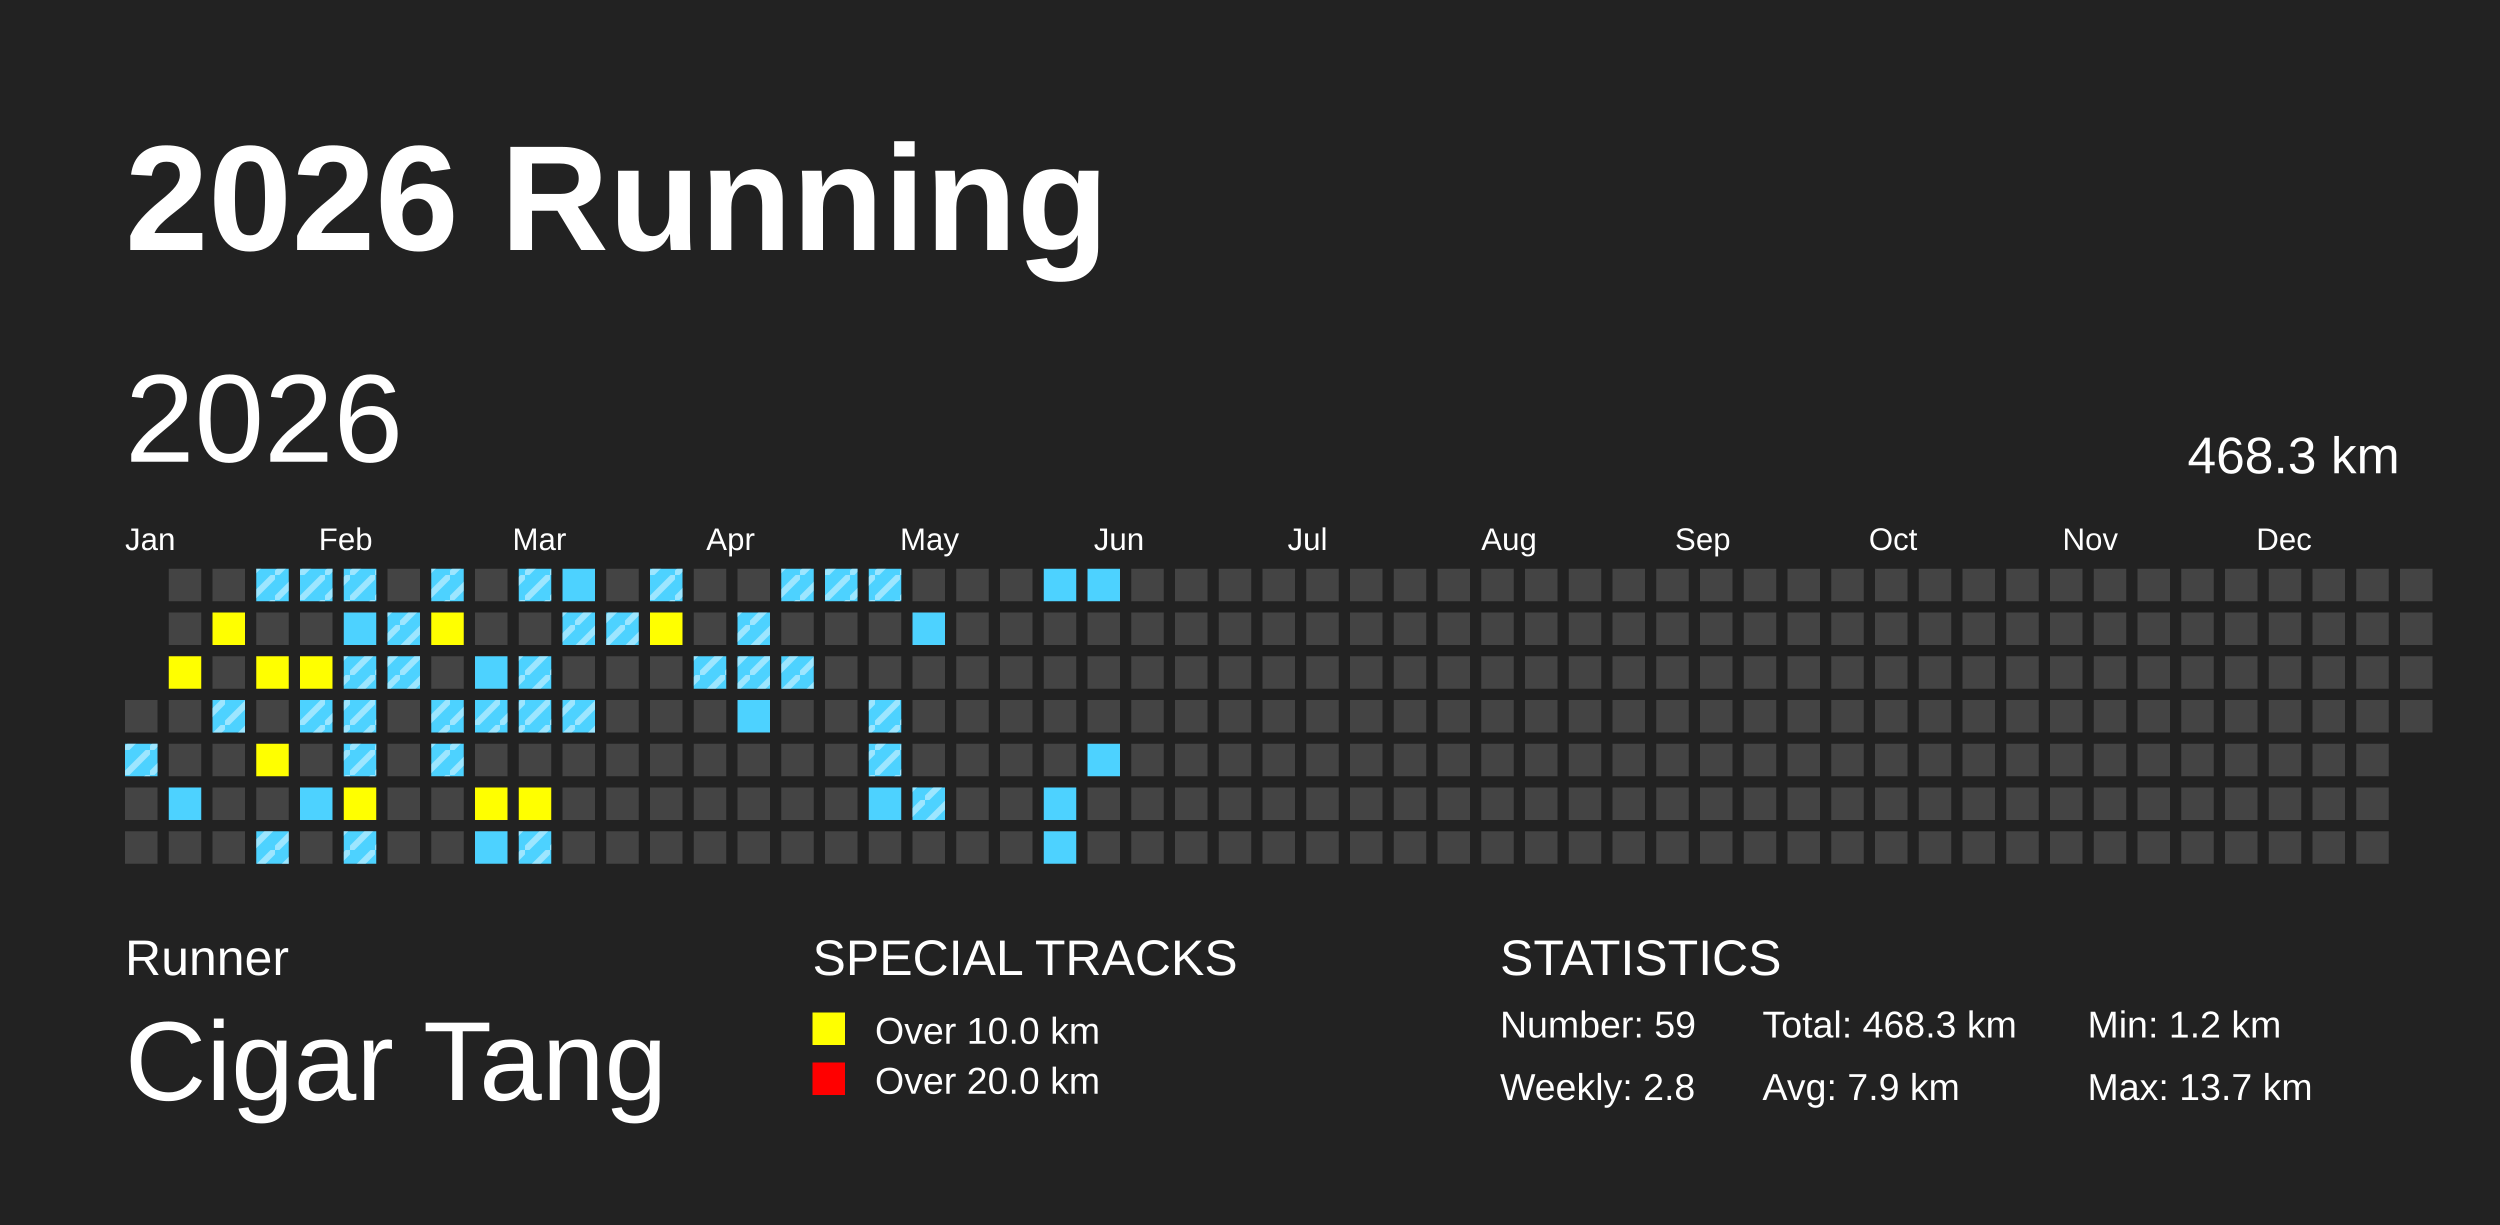
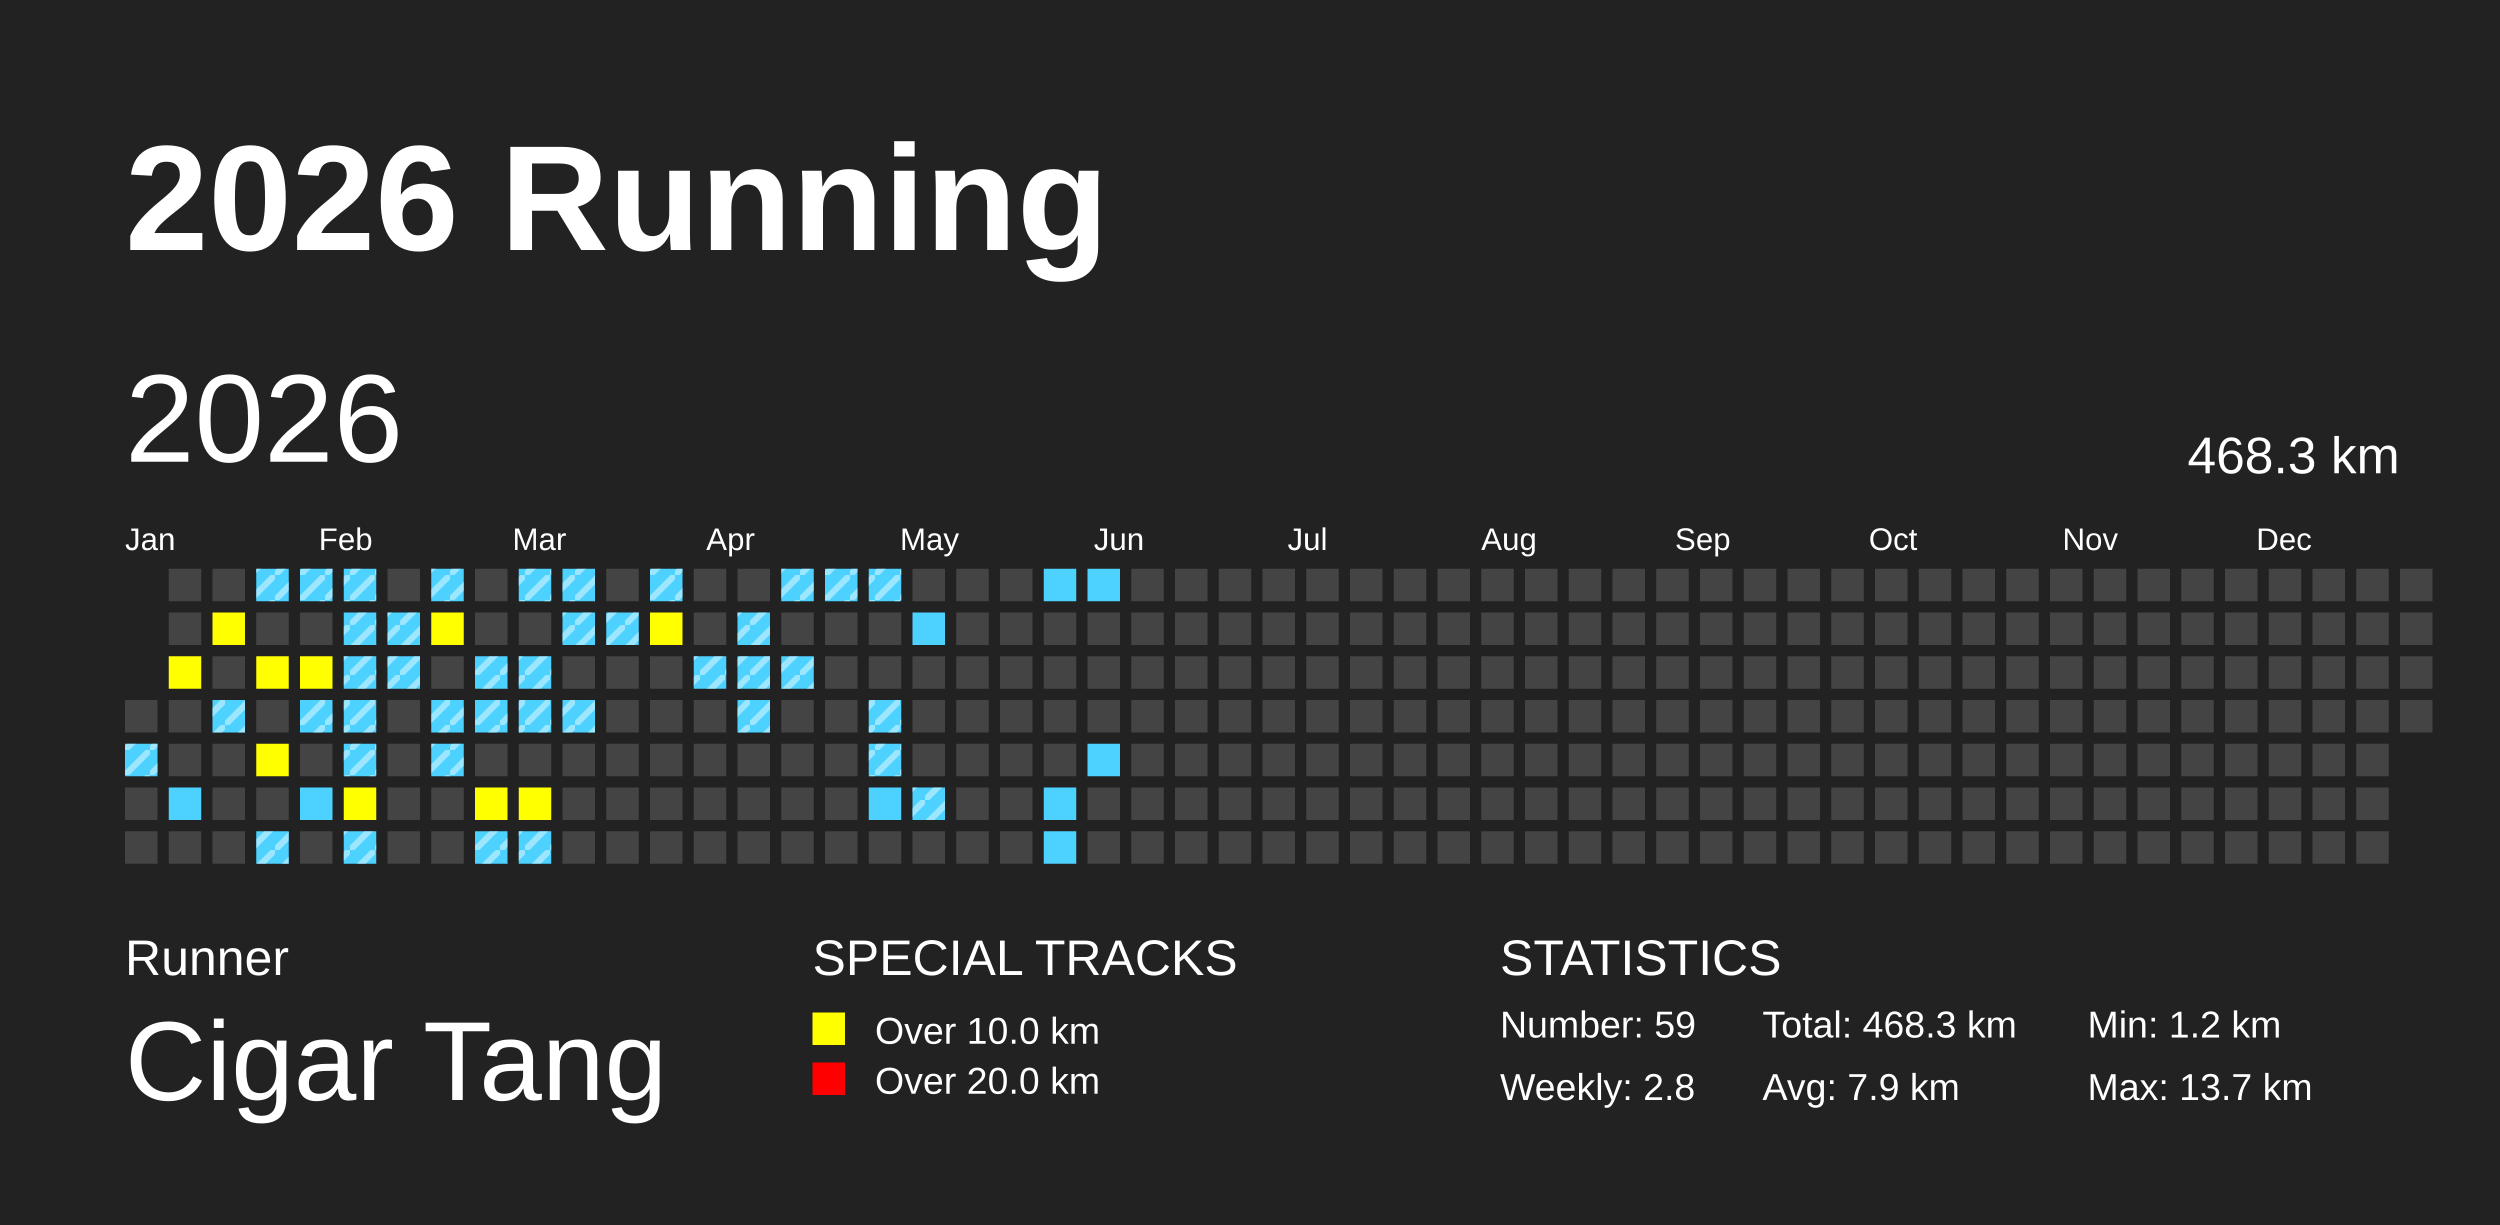
<svg xmlns="http://www.w3.org/2000/svg" baseProfile="full" height="98mm" version="1.1" viewBox="0,0,200,98" width="200mm">
  <defs>
    <pattern height="2" id="indoor-stripe" patternUnits="userSpaceOnUse" width="2">
      <line stroke="white" stroke-opacity="0.45" stroke-width="0.5" x1="0" x2="2" y1="2" y2="0" />
    </pattern>
  </defs>
  <rect fill="#222222" height="98" width="200" x="0" y="0" />
  <text fill="#FFFFFF" style="font-size:12px; font-family:Arial; font-weight:bold;" x="10" y="20">2026 Running</text>
  <text fill="#FFFFFF" style="font-size:4px; font-family:Arial" x="10" y="78">Runner</text>
  <text fill="#FFFFFF" style="font-size:9px; font-family:Arial" x="10" y="88">Cigar Tang</text>
  <text fill="#FFFFFF" style="font-size:4px; font-family:Arial" x="65" y="78">SPECIAL TRACKS</text>
  <rect fill="yellow" height="2.6" width="2.6" x="65" y="81" />
  <text fill="#FFFFFF" style="font-size:3px; font-family:Arial" x="70" y="83.5">Over 10.0 km</text>
  <rect fill="red" height="2.6" width="2.6" x="65" y="85" />
  <text fill="#FFFFFF" style="font-size:3px; font-family:Arial" x="70" y="87.5">Over 20.0 km</text>
  <text fill="#FFFFFF" style="font-size:4px; font-family:Arial" x="120" y="78">STATISTICS</text>
  <text fill="#FFFFFF" style="font-size:3px; font-family:Arial" x="120" y="83">Number: 59</text>
  <text fill="#FFFFFF" style="font-size:3px; font-family:Arial" x="120" y="88">Weekly: 2.8</text>
  <text fill="#FFFFFF" style="font-size:3px; font-family:Arial" x="141" y="83">Total: 468.3 km</text>
  <text fill="#FFFFFF" style="font-size:3px; font-family:Arial" x="141" y="88">Avg: 7.9 km</text>
  <text fill="#FFFFFF" style="font-size:3px; font-family:Arial" x="167" y="83">Min: 1.2 km</text>
  <text fill="#FFFFFF" style="font-size:3px; font-family:Arial" x="167" y="88">Max: 13.7 km</text>
  <text dominant-baseline="hanging" fill="#FFFFFF" style="font-size:10.0px; font-family:Arial;" x="10" y="30">2026</text>
  <text dominant-baseline="hanging" fill="#FFFFFF" style="font-size:4.125px; font-family:Arial;" x="175" y="35">468.3 km</text>
  <text fill="#FFFFFF" style="font-size:2.5px; font-family:Arial" x="10.0" y="44">Jan</text>
  <text fill="#FFFFFF" style="font-size:2.5px; font-family:Arial" x="25.5" y="44">Feb</text>
  <text fill="#FFFFFF" style="font-size:2.5px; font-family:Arial" x="41.0" y="44">Mar</text>
  <text fill="#FFFFFF" style="font-size:2.5px; font-family:Arial" x="56.5" y="44">Apr</text>
  <text fill="#FFFFFF" style="font-size:2.5px; font-family:Arial" x="72.0" y="44">May</text>
  <text fill="#FFFFFF" style="font-size:2.5px; font-family:Arial" x="87.5" y="44">Jun</text>
  <text fill="#FFFFFF" style="font-size:2.5px; font-family:Arial" x="103.0" y="44">Jul</text>
  <text fill="#FFFFFF" style="font-size:2.5px; font-family:Arial" x="118.5" y="44">Aug</text>
  <text fill="#FFFFFF" style="font-size:2.5px; font-family:Arial" x="134.0" y="44">Sep</text>
  <text fill="#FFFFFF" style="font-size:2.5px; font-family:Arial" x="149.5" y="44">Oct</text>
  <text fill="#FFFFFF" style="font-size:2.5px; font-family:Arial" x="165.0" y="44">Nov</text>
  <text fill="#FFFFFF" style="font-size:2.5px; font-family:Arial" x="180.5" y="44">Dec</text>
  <rect fill="#444444" height="2.6" width="2.6" x="10.0" y="56.0" />
  <rect fill="#4DD2FF" height="2.6" width="2.6" x="10.0" y="59.5" />
  <rect fill="url(#indoor-stripe)" height="2.6" style="pointer-events: none;" width="2.6" x="10.0" y="59.5" />
  <rect fill="#444444" height="2.6" width="2.6" x="10.0" y="63.0" />
  <rect fill="#444444" height="2.6" width="2.6" x="10.0" y="66.5" />
  <rect fill="#444444" height="2.6" width="2.6" x="13.5" y="45.5" />
  <rect fill="#444444" height="2.6" width="2.6" x="13.5" y="49.0" />
  <rect fill="yellow" height="2.6" width="2.6" x="13.5" y="52.5" />
  <rect fill="#444444" height="2.6" width="2.6" x="13.5" y="56.0" />
  <rect fill="#444444" height="2.6" width="2.6" x="13.5" y="59.5" />
  <rect fill="#4DD2FF" height="2.6" width="2.6" x="13.5" y="63.0" />
  <rect fill="#444444" height="2.6" width="2.6" x="13.5" y="66.5" />
  <rect fill="#444444" height="2.6" width="2.6" x="17.0" y="45.5" />
  <rect fill="yellow" height="2.6" width="2.6" x="17.0" y="49.0" />
  <rect fill="#444444" height="2.6" width="2.6" x="17.0" y="52.5" />
  <rect fill="#4DD2FF" height="2.6" width="2.6" x="17.0" y="56.0" />
  <rect fill="url(#indoor-stripe)" height="2.6" style="pointer-events: none;" width="2.6" x="17.0" y="56.0" />
  <rect fill="#444444" height="2.6" width="2.6" x="17.0" y="59.5" />
  <rect fill="#444444" height="2.6" width="2.6" x="17.0" y="63.0" />
  <rect fill="#444444" height="2.6" width="2.6" x="17.0" y="66.5" />
  <rect fill="#4DD2FF" height="2.6" width="2.6" x="20.5" y="45.5" />
  <rect fill="url(#indoor-stripe)" height="2.6" style="pointer-events: none;" width="2.6" x="20.5" y="45.5" />
  <rect fill="#444444" height="2.6" width="2.6" x="20.5" y="49.0" />
  <rect fill="yellow" height="2.6" width="2.6" x="20.5" y="52.5" />
  <rect fill="#444444" height="2.6" width="2.6" x="20.5" y="56.0" />
  <rect fill="yellow" height="2.6" width="2.6" x="20.5" y="59.5" />
  <rect fill="#444444" height="2.6" width="2.6" x="20.5" y="63.0" />
  <rect fill="#4DD2FF" height="2.6" width="2.6" x="20.5" y="66.5" />
  <rect fill="url(#indoor-stripe)" height="2.6" style="pointer-events: none;" width="2.6" x="20.5" y="66.5" />
  <rect fill="#4DD2FF" height="2.6" width="2.6" x="24.0" y="45.5" />
  <rect fill="url(#indoor-stripe)" height="2.6" style="pointer-events: none;" width="2.6" x="24.0" y="45.5" />
  <rect fill="#444444" height="2.6" width="2.6" x="24.0" y="49.0" />
  <rect fill="yellow" height="2.6" width="2.6" x="24.0" y="52.5" />
  <rect fill="#4DD2FF" height="2.6" width="2.6" x="24.0" y="56.0" />
  <rect fill="url(#indoor-stripe)" height="2.6" style="pointer-events: none;" width="2.6" x="24.0" y="56.0" />
  <rect fill="#444444" height="2.6" width="2.6" x="24.0" y="59.5" />
  <rect fill="#4DD2FF" height="2.6" width="2.6" x="24.0" y="63.0" />
  <rect fill="#444444" height="2.6" width="2.6" x="24.0" y="66.5" />
  <rect fill="#4DD2FF" height="2.6" width="2.6" x="27.5" y="45.5" />
  <rect fill="url(#indoor-stripe)" height="2.6" style="pointer-events: none;" width="2.6" x="27.5" y="45.5" />
  <rect fill="#4DD2FF" height="2.6" width="2.6" x="27.5" y="49.0" />
+   <rect fill="url(#indoor-stripe)" height="2.6" style="pointer-events: none;" width="2.6" x="27.5" y="49.0" />
  <rect fill="#4DD2FF" height="2.6" width="2.6" x="27.5" y="52.5" />
  <rect fill="url(#indoor-stripe)" height="2.6" style="pointer-events: none;" width="2.6" x="27.5" y="52.5" />
  <rect fill="#4DD2FF" height="2.6" width="2.6" x="27.5" y="56.0" />
  <rect fill="url(#indoor-stripe)" height="2.6" style="pointer-events: none;" width="2.6" x="27.5" y="56.0" />
  <rect fill="#4DD2FF" height="2.6" width="2.6" x="27.5" y="59.5" />
  <rect fill="url(#indoor-stripe)" height="2.6" style="pointer-events: none;" width="2.6" x="27.5" y="59.5" />
  <rect fill="yellow" height="2.6" width="2.6" x="27.5" y="63.0" />
  <rect fill="#4DD2FF" height="2.6" width="2.6" x="27.5" y="66.5" />
  <rect fill="url(#indoor-stripe)" height="2.6" style="pointer-events: none;" width="2.6" x="27.5" y="66.5" />
  <rect fill="#444444" height="2.6" width="2.6" x="31.0" y="45.5" />
  <rect fill="#4DD2FF" height="2.6" width="2.6" x="31.0" y="49.0" />
  <rect fill="url(#indoor-stripe)" height="2.6" style="pointer-events: none;" width="2.6" x="31.0" y="49.0" />
  <rect fill="#4DD2FF" height="2.6" width="2.6" x="31.0" y="52.5" />
  <rect fill="url(#indoor-stripe)" height="2.6" style="pointer-events: none;" width="2.6" x="31.0" y="52.5" />
  <rect fill="#444444" height="2.6" width="2.6" x="31.0" y="56.0" />
  <rect fill="#444444" height="2.6" width="2.6" x="31.0" y="59.5" />
  <rect fill="#444444" height="2.6" width="2.6" x="31.0" y="63.0" />
  <rect fill="#444444" height="2.6" width="2.6" x="31.0" y="66.5" />
  <rect fill="#4DD2FF" height="2.6" width="2.6" x="34.5" y="45.5" />
  <rect fill="url(#indoor-stripe)" height="2.6" style="pointer-events: none;" width="2.6" x="34.5" y="45.5" />
  <rect fill="yellow" height="2.6" width="2.6" x="34.5" y="49.0" />
  <rect fill="#444444" height="2.6" width="2.6" x="34.5" y="52.5" />
  <rect fill="#4DD2FF" height="2.6" width="2.6" x="34.5" y="56.0" />
  <rect fill="url(#indoor-stripe)" height="2.6" style="pointer-events: none;" width="2.6" x="34.5" y="56.0" />
  <rect fill="#4DD2FF" height="2.6" width="2.6" x="34.5" y="59.5" />
  <rect fill="url(#indoor-stripe)" height="2.6" style="pointer-events: none;" width="2.6" x="34.5" y="59.5" />
  <rect fill="#444444" height="2.6" width="2.6" x="34.5" y="63.0" />
  <rect fill="#444444" height="2.6" width="2.6" x="34.5" y="66.5" />
  <rect fill="#444444" height="2.6" width="2.6" x="38.0" y="45.5" />
  <rect fill="#444444" height="2.6" width="2.6" x="38.0" y="49.0" />
  <rect fill="#4DD2FF" height="2.6" width="2.6" x="38.0" y="52.5" />
+   <rect fill="url(#indoor-stripe)" height="2.6" style="pointer-events: none;" width="2.6" x="38.0" y="52.5" />
  <rect fill="#4DD2FF" height="2.6" width="2.6" x="38.0" y="56.0" />
  <rect fill="url(#indoor-stripe)" height="2.6" style="pointer-events: none;" width="2.6" x="38.0" y="56.0" />
  <rect fill="#444444" height="2.6" width="2.6" x="38.0" y="59.5" />
  <rect fill="yellow" height="2.6" width="2.6" x="38.0" y="63.0" />
  <rect fill="#4DD2FF" height="2.6" width="2.6" x="38.0" y="66.5" />
+   <rect fill="url(#indoor-stripe)" height="2.6" style="pointer-events: none;" width="2.6" x="38.0" y="66.5" />
  <rect fill="#4DD2FF" height="2.6" width="2.6" x="41.5" y="45.5" />
  <rect fill="url(#indoor-stripe)" height="2.6" style="pointer-events: none;" width="2.6" x="41.5" y="45.5" />
  <rect fill="#444444" height="2.6" width="2.6" x="41.5" y="49.0" />
  <rect fill="#4DD2FF" height="2.6" width="2.6" x="41.5" y="52.5" />
  <rect fill="url(#indoor-stripe)" height="2.6" style="pointer-events: none;" width="2.6" x="41.5" y="52.5" />
  <rect fill="#4DD2FF" height="2.6" width="2.6" x="41.5" y="56.0" />
  <rect fill="url(#indoor-stripe)" height="2.6" style="pointer-events: none;" width="2.6" x="41.5" y="56.0" />
  <rect fill="#444444" height="2.6" width="2.6" x="41.5" y="59.5" />
  <rect fill="yellow" height="2.6" width="2.6" x="41.5" y="63.0" />
  <rect fill="#4DD2FF" height="2.6" width="2.6" x="41.5" y="66.5" />
  <rect fill="url(#indoor-stripe)" height="2.6" style="pointer-events: none;" width="2.6" x="41.5" y="66.5" />
  <rect fill="#4DD2FF" height="2.6" width="2.6" x="45.0" y="45.5" />
+   <rect fill="url(#indoor-stripe)" height="2.6" style="pointer-events: none;" width="2.6" x="45.0" y="45.5" />
  <rect fill="#4DD2FF" height="2.6" width="2.6" x="45.0" y="49.0" />
  <rect fill="url(#indoor-stripe)" height="2.6" style="pointer-events: none;" width="2.6" x="45.0" y="49.0" />
  <rect fill="#444444" height="2.6" width="2.6" x="45.0" y="52.5" />
  <rect fill="#4DD2FF" height="2.6" width="2.6" x="45.0" y="56.0" />
  <rect fill="url(#indoor-stripe)" height="2.6" style="pointer-events: none;" width="2.6" x="45.0" y="56.0" />
  <rect fill="#444444" height="2.6" width="2.6" x="45.0" y="59.5" />
  <rect fill="#444444" height="2.6" width="2.6" x="45.0" y="63.0" />
  <rect fill="#444444" height="2.6" width="2.6" x="45.0" y="66.5" />
  <rect fill="#444444" height="2.6" width="2.6" x="48.5" y="45.5" />
  <rect fill="#4DD2FF" height="2.6" width="2.6" x="48.5" y="49.0" />
  <rect fill="url(#indoor-stripe)" height="2.6" style="pointer-events: none;" width="2.6" x="48.5" y="49.0" />
  <rect fill="#444444" height="2.6" width="2.6" x="48.5" y="52.5" />
  <rect fill="#444444" height="2.6" width="2.6" x="48.5" y="56.0" />
  <rect fill="#444444" height="2.6" width="2.6" x="48.5" y="59.5" />
  <rect fill="#444444" height="2.6" width="2.6" x="48.5" y="63.0" />
  <rect fill="#444444" height="2.6" width="2.6" x="48.5" y="66.5" />
  <rect fill="#4DD2FF" height="2.6" width="2.6" x="52.0" y="45.5" />
  <rect fill="url(#indoor-stripe)" height="2.6" style="pointer-events: none;" width="2.6" x="52.0" y="45.5" />
  <rect fill="yellow" height="2.6" width="2.6" x="52.0" y="49.0" />
  <rect fill="#444444" height="2.6" width="2.6" x="52.0" y="52.5" />
  <rect fill="#444444" height="2.6" width="2.6" x="52.0" y="56.0" />
  <rect fill="#444444" height="2.6" width="2.6" x="52.0" y="59.5" />
  <rect fill="#444444" height="2.6" width="2.6" x="52.0" y="63.0" />
  <rect fill="#444444" height="2.6" width="2.6" x="52.0" y="66.5" />
  <rect fill="#444444" height="2.6" width="2.6" x="55.5" y="45.5" />
  <rect fill="#444444" height="2.6" width="2.6" x="55.5" y="49.0" />
  <rect fill="#4DD2FF" height="2.6" width="2.6" x="55.5" y="52.5" />
  <rect fill="url(#indoor-stripe)" height="2.6" style="pointer-events: none;" width="2.6" x="55.5" y="52.5" />
  <rect fill="#444444" height="2.6" width="2.6" x="55.5" y="56.0" />
  <rect fill="#444444" height="2.6" width="2.6" x="55.5" y="59.5" />
  <rect fill="#444444" height="2.6" width="2.6" x="55.5" y="63.0" />
  <rect fill="#444444" height="2.6" width="2.6" x="55.5" y="66.5" />
  <rect fill="#444444" height="2.6" width="2.6" x="59.0" y="45.5" />
  <rect fill="#4DD2FF" height="2.6" width="2.6" x="59.0" y="49.0" />
  <rect fill="url(#indoor-stripe)" height="2.6" style="pointer-events: none;" width="2.6" x="59.0" y="49.0" />
  <rect fill="#4DD2FF" height="2.6" width="2.6" x="59.0" y="52.5" />
  <rect fill="url(#indoor-stripe)" height="2.6" style="pointer-events: none;" width="2.6" x="59.0" y="52.5" />
  <rect fill="#4DD2FF" height="2.6" width="2.6" x="59.0" y="56.0" />
+   <rect fill="url(#indoor-stripe)" height="2.6" style="pointer-events: none;" width="2.6" x="59.0" y="56.0" />
  <rect fill="#444444" height="2.6" width="2.6" x="59.0" y="59.5" />
  <rect fill="#444444" height="2.6" width="2.6" x="59.0" y="63.0" />
  <rect fill="#444444" height="2.6" width="2.6" x="59.0" y="66.5" />
  <rect fill="#4DD2FF" height="2.6" width="2.6" x="62.5" y="45.5" />
  <rect fill="url(#indoor-stripe)" height="2.6" style="pointer-events: none;" width="2.6" x="62.5" y="45.5" />
  <rect fill="#444444" height="2.6" width="2.6" x="62.5" y="49.0" />
  <rect fill="#4DD2FF" height="2.6" width="2.6" x="62.5" y="52.5" />
  <rect fill="url(#indoor-stripe)" height="2.6" style="pointer-events: none;" width="2.6" x="62.5" y="52.5" />
  <rect fill="#444444" height="2.6" width="2.6" x="62.5" y="56.0" />
  <rect fill="#444444" height="2.6" width="2.6" x="62.5" y="59.5" />
  <rect fill="#444444" height="2.6" width="2.6" x="62.5" y="63.0" />
  <rect fill="#444444" height="2.6" width="2.6" x="62.5" y="66.5" />
  <rect fill="#4DD2FF" height="2.6" width="2.6" x="66.0" y="45.5" />
  <rect fill="url(#indoor-stripe)" height="2.6" style="pointer-events: none;" width="2.6" x="66.0" y="45.5" />
  <rect fill="#444444" height="2.6" width="2.6" x="66.0" y="49.0" />
  <rect fill="#444444" height="2.6" width="2.6" x="66.0" y="52.5" />
  <rect fill="#444444" height="2.6" width="2.6" x="66.0" y="56.0" />
  <rect fill="#444444" height="2.6" width="2.6" x="66.0" y="59.5" />
  <rect fill="#444444" height="2.6" width="2.6" x="66.0" y="63.0" />
  <rect fill="#444444" height="2.6" width="2.6" x="66.0" y="66.5" />
  <rect fill="#4DD2FF" height="2.6" width="2.6" x="69.5" y="45.5" />
  <rect fill="url(#indoor-stripe)" height="2.6" style="pointer-events: none;" width="2.6" x="69.5" y="45.5" />
  <rect fill="#444444" height="2.6" width="2.6" x="69.5" y="49.0" />
  <rect fill="#444444" height="2.6" width="2.6" x="69.5" y="52.5" />
  <rect fill="#4DD2FF" height="2.6" width="2.6" x="69.5" y="56.0" />
  <rect fill="url(#indoor-stripe)" height="2.6" style="pointer-events: none;" width="2.6" x="69.5" y="56.0" />
  <rect fill="#4DD2FF" height="2.6" width="2.6" x="69.5" y="59.5" />
  <rect fill="url(#indoor-stripe)" height="2.6" style="pointer-events: none;" width="2.6" x="69.5" y="59.5" />
  <rect fill="#4DD2FF" height="2.6" width="2.6" x="69.5" y="63.0" />
  <rect fill="#444444" height="2.6" width="2.6" x="69.5" y="66.5" />
  <rect fill="#444444" height="2.6" width="2.6" x="73.0" y="45.5" />
  <rect fill="#4DD2FF" height="2.6" width="2.6" x="73.0" y="49.0" />
  <rect fill="#444444" height="2.6" width="2.6" x="73.0" y="52.5" />
  <rect fill="#444444" height="2.6" width="2.6" x="73.0" y="56.0" />
  <rect fill="#444444" height="2.6" width="2.6" x="73.0" y="59.5" />
  <rect fill="#4DD2FF" height="2.6" width="2.6" x="73.0" y="63.0" />
  <rect fill="url(#indoor-stripe)" height="2.6" style="pointer-events: none;" width="2.6" x="73.0" y="63.0" />
  <rect fill="#444444" height="2.6" width="2.6" x="73.0" y="66.5" />
  <rect fill="#444444" height="2.6" width="2.6" x="76.5" y="45.5" />
  <rect fill="#444444" height="2.6" width="2.6" x="76.5" y="49.0" />
  <rect fill="#444444" height="2.6" width="2.6" x="76.5" y="52.5" />
  <rect fill="#444444" height="2.6" width="2.6" x="76.5" y="56.0" />
  <rect fill="#444444" height="2.6" width="2.6" x="76.5" y="59.5" />
  <rect fill="#444444" height="2.6" width="2.6" x="76.5" y="63.0" />
  <rect fill="#444444" height="2.6" width="2.6" x="76.5" y="66.5" />
  <rect fill="#444444" height="2.6" width="2.6" x="80.0" y="45.5" />
  <rect fill="#444444" height="2.6" width="2.6" x="80.0" y="49.0" />
  <rect fill="#444444" height="2.6" width="2.6" x="80.0" y="52.5" />
  <rect fill="#444444" height="2.6" width="2.6" x="80.0" y="56.0" />
  <rect fill="#444444" height="2.6" width="2.6" x="80.0" y="59.5" />
  <rect fill="#444444" height="2.6" width="2.6" x="80.0" y="63.0" />
  <rect fill="#444444" height="2.6" width="2.6" x="80.0" y="66.5" />
  <rect fill="#4DD2FF" height="2.6" width="2.6" x="83.5" y="45.5" />
  <rect fill="#444444" height="2.6" width="2.6" x="83.5" y="49.0" />
  <rect fill="#444444" height="2.6" width="2.6" x="83.5" y="52.5" />
  <rect fill="#444444" height="2.6" width="2.6" x="83.5" y="56.0" />
  <rect fill="#444444" height="2.6" width="2.6" x="83.5" y="59.5" />
  <rect fill="#4DD2FF" height="2.6" width="2.6" x="83.5" y="63.0" />
  <rect fill="#4DD2FF" height="2.6" width="2.6" x="83.5" y="66.5" />
  <rect fill="#4DD2FF" height="2.6" width="2.6" x="87.0" y="45.5" />
  <rect fill="#444444" height="2.6" width="2.6" x="87.0" y="49.0" />
  <rect fill="#444444" height="2.6" width="2.6" x="87.0" y="52.5" />
  <rect fill="#444444" height="2.6" width="2.6" x="87.0" y="56.0" />
  <rect fill="#4DD2FF" height="2.6" width="2.6" x="87.0" y="59.5" />
  <rect fill="#444444" height="2.6" width="2.6" x="87.0" y="63.0" />
  <rect fill="#444444" height="2.6" width="2.6" x="87.0" y="66.5" />
  <rect fill="#444444" height="2.6" width="2.6" x="90.5" y="45.5" />
  <rect fill="#444444" height="2.6" width="2.6" x="90.5" y="49.0" />
  <rect fill="#444444" height="2.6" width="2.6" x="90.5" y="52.5" />
  <rect fill="#444444" height="2.6" width="2.6" x="90.5" y="56.0" />
  <rect fill="#444444" height="2.6" width="2.6" x="90.5" y="59.5" />
  <rect fill="#444444" height="2.6" width="2.6" x="90.5" y="63.0" />
  <rect fill="#444444" height="2.6" width="2.6" x="90.5" y="66.5" />
  <rect fill="#444444" height="2.6" width="2.6" x="94.0" y="45.5" />
  <rect fill="#444444" height="2.6" width="2.6" x="94.0" y="49.0" />
  <rect fill="#444444" height="2.6" width="2.6" x="94.0" y="52.5" />
  <rect fill="#444444" height="2.6" width="2.6" x="94.0" y="56.0" />
  <rect fill="#444444" height="2.6" width="2.6" x="94.0" y="59.5" />
  <rect fill="#444444" height="2.6" width="2.6" x="94.0" y="63.0" />
  <rect fill="#444444" height="2.6" width="2.6" x="94.0" y="66.5" />
  <rect fill="#444444" height="2.6" width="2.6" x="97.5" y="45.5" />
  <rect fill="#444444" height="2.6" width="2.6" x="97.5" y="49.0" />
  <rect fill="#444444" height="2.6" width="2.6" x="97.5" y="52.5" />
  <rect fill="#444444" height="2.6" width="2.6" x="97.5" y="56.0" />
  <rect fill="#444444" height="2.6" width="2.6" x="97.5" y="59.5" />
  <rect fill="#444444" height="2.6" width="2.6" x="97.5" y="63.0" />
  <rect fill="#444444" height="2.6" width="2.6" x="97.5" y="66.5" />
  <rect fill="#444444" height="2.6" width="2.6" x="101.0" y="45.5" />
  <rect fill="#444444" height="2.6" width="2.6" x="101.0" y="49.0" />
  <rect fill="#444444" height="2.6" width="2.6" x="101.0" y="52.5" />
  <rect fill="#444444" height="2.6" width="2.6" x="101.0" y="56.0" />
  <rect fill="#444444" height="2.6" width="2.6" x="101.0" y="59.5" />
  <rect fill="#444444" height="2.6" width="2.6" x="101.0" y="63.0" />
  <rect fill="#444444" height="2.6" width="2.6" x="101.0" y="66.5" />
  <rect fill="#444444" height="2.6" width="2.6" x="104.5" y="45.5" />
  <rect fill="#444444" height="2.6" width="2.6" x="104.5" y="49.0" />
  <rect fill="#444444" height="2.6" width="2.6" x="104.5" y="52.5" />
  <rect fill="#444444" height="2.6" width="2.6" x="104.5" y="56.0" />
  <rect fill="#444444" height="2.6" width="2.6" x="104.5" y="59.5" />
  <rect fill="#444444" height="2.6" width="2.6" x="104.5" y="63.0" />
  <rect fill="#444444" height="2.6" width="2.6" x="104.5" y="66.5" />
  <rect fill="#444444" height="2.6" width="2.6" x="108.0" y="45.5" />
  <rect fill="#444444" height="2.6" width="2.6" x="108.0" y="49.0" />
  <rect fill="#444444" height="2.6" width="2.6" x="108.0" y="52.5" />
  <rect fill="#444444" height="2.6" width="2.6" x="108.0" y="56.0" />
  <rect fill="#444444" height="2.6" width="2.6" x="108.0" y="59.5" />
  <rect fill="#444444" height="2.6" width="2.6" x="108.0" y="63.0" />
  <rect fill="#444444" height="2.6" width="2.6" x="108.0" y="66.5" />
  <rect fill="#444444" height="2.6" width="2.6" x="111.5" y="45.5" />
  <rect fill="#444444" height="2.6" width="2.6" x="111.5" y="49.0" />
  <rect fill="#444444" height="2.6" width="2.6" x="111.5" y="52.5" />
  <rect fill="#444444" height="2.6" width="2.6" x="111.5" y="56.0" />
  <rect fill="#444444" height="2.6" width="2.6" x="111.5" y="59.5" />
  <rect fill="#444444" height="2.6" width="2.6" x="111.5" y="63.0" />
  <rect fill="#444444" height="2.6" width="2.6" x="111.5" y="66.5" />
  <rect fill="#444444" height="2.6" width="2.6" x="115.0" y="45.5" />
  <rect fill="#444444" height="2.6" width="2.6" x="115.0" y="49.0" />
  <rect fill="#444444" height="2.6" width="2.6" x="115.0" y="52.5" />
  <rect fill="#444444" height="2.6" width="2.6" x="115.0" y="56.0" />
  <rect fill="#444444" height="2.6" width="2.6" x="115.0" y="59.5" />
  <rect fill="#444444" height="2.6" width="2.6" x="115.0" y="63.0" />
  <rect fill="#444444" height="2.6" width="2.6" x="115.0" y="66.5" />
  <rect fill="#444444" height="2.6" width="2.6" x="118.5" y="45.5" />
  <rect fill="#444444" height="2.6" width="2.6" x="118.5" y="49.0" />
  <rect fill="#444444" height="2.6" width="2.6" x="118.5" y="52.5" />
  <rect fill="#444444" height="2.6" width="2.6" x="118.5" y="56.0" />
  <rect fill="#444444" height="2.6" width="2.6" x="118.5" y="59.5" />
  <rect fill="#444444" height="2.6" width="2.6" x="118.5" y="63.0" />
  <rect fill="#444444" height="2.6" width="2.6" x="118.5" y="66.5" />
  <rect fill="#444444" height="2.6" width="2.6" x="122.0" y="45.5" />
  <rect fill="#444444" height="2.6" width="2.6" x="122.0" y="49.0" />
  <rect fill="#444444" height="2.6" width="2.6" x="122.0" y="52.5" />
  <rect fill="#444444" height="2.6" width="2.6" x="122.0" y="56.0" />
  <rect fill="#444444" height="2.6" width="2.6" x="122.0" y="59.5" />
  <rect fill="#444444" height="2.6" width="2.6" x="122.0" y="63.0" />
  <rect fill="#444444" height="2.6" width="2.6" x="122.0" y="66.5" />
  <rect fill="#444444" height="2.6" width="2.6" x="125.5" y="45.5" />
  <rect fill="#444444" height="2.6" width="2.6" x="125.5" y="49.0" />
  <rect fill="#444444" height="2.6" width="2.6" x="125.5" y="52.5" />
  <rect fill="#444444" height="2.6" width="2.6" x="125.5" y="56.0" />
  <rect fill="#444444" height="2.6" width="2.6" x="125.5" y="59.5" />
  <rect fill="#444444" height="2.6" width="2.6" x="125.5" y="63.0" />
  <rect fill="#444444" height="2.6" width="2.6" x="125.5" y="66.5" />
  <rect fill="#444444" height="2.6" width="2.6" x="129.0" y="45.5" />
  <rect fill="#444444" height="2.6" width="2.6" x="129.0" y="49.0" />
  <rect fill="#444444" height="2.6" width="2.6" x="129.0" y="52.5" />
  <rect fill="#444444" height="2.6" width="2.6" x="129.0" y="56.0" />
  <rect fill="#444444" height="2.6" width="2.6" x="129.0" y="59.5" />
  <rect fill="#444444" height="2.6" width="2.6" x="129.0" y="63.0" />
  <rect fill="#444444" height="2.6" width="2.6" x="129.0" y="66.5" />
  <rect fill="#444444" height="2.6" width="2.6" x="132.5" y="45.5" />
  <rect fill="#444444" height="2.6" width="2.6" x="132.5" y="49.0" />
  <rect fill="#444444" height="2.6" width="2.6" x="132.5" y="52.5" />
  <rect fill="#444444" height="2.6" width="2.6" x="132.5" y="56.0" />
  <rect fill="#444444" height="2.6" width="2.6" x="132.5" y="59.5" />
  <rect fill="#444444" height="2.6" width="2.6" x="132.5" y="63.0" />
  <rect fill="#444444" height="2.6" width="2.6" x="132.5" y="66.5" />
  <rect fill="#444444" height="2.6" width="2.6" x="136.0" y="45.5" />
  <rect fill="#444444" height="2.6" width="2.6" x="136.0" y="49.0" />
  <rect fill="#444444" height="2.6" width="2.6" x="136.0" y="52.5" />
  <rect fill="#444444" height="2.6" width="2.6" x="136.0" y="56.0" />
  <rect fill="#444444" height="2.6" width="2.6" x="136.0" y="59.5" />
  <rect fill="#444444" height="2.6" width="2.6" x="136.0" y="63.0" />
  <rect fill="#444444" height="2.6" width="2.6" x="136.0" y="66.5" />
  <rect fill="#444444" height="2.6" width="2.6" x="139.5" y="45.5" />
  <rect fill="#444444" height="2.6" width="2.6" x="139.5" y="49.0" />
  <rect fill="#444444" height="2.6" width="2.6" x="139.5" y="52.5" />
  <rect fill="#444444" height="2.6" width="2.6" x="139.5" y="56.0" />
  <rect fill="#444444" height="2.6" width="2.6" x="139.5" y="59.5" />
  <rect fill="#444444" height="2.6" width="2.6" x="139.5" y="63.0" />
  <rect fill="#444444" height="2.6" width="2.6" x="139.5" y="66.5" />
  <rect fill="#444444" height="2.6" width="2.6" x="143.0" y="45.5" />
  <rect fill="#444444" height="2.6" width="2.6" x="143.0" y="49.0" />
  <rect fill="#444444" height="2.6" width="2.6" x="143.0" y="52.5" />
  <rect fill="#444444" height="2.6" width="2.6" x="143.0" y="56.0" />
  <rect fill="#444444" height="2.6" width="2.6" x="143.0" y="59.5" />
  <rect fill="#444444" height="2.6" width="2.6" x="143.0" y="63.0" />
  <rect fill="#444444" height="2.6" width="2.6" x="143.0" y="66.5" />
  <rect fill="#444444" height="2.6" width="2.6" x="146.5" y="45.5" />
  <rect fill="#444444" height="2.6" width="2.6" x="146.5" y="49.0" />
  <rect fill="#444444" height="2.6" width="2.6" x="146.5" y="52.5" />
  <rect fill="#444444" height="2.6" width="2.6" x="146.5" y="56.0" />
  <rect fill="#444444" height="2.6" width="2.6" x="146.5" y="59.5" />
  <rect fill="#444444" height="2.6" width="2.6" x="146.5" y="63.0" />
  <rect fill="#444444" height="2.6" width="2.6" x="146.5" y="66.5" />
  <rect fill="#444444" height="2.6" width="2.6" x="150.0" y="45.5" />
  <rect fill="#444444" height="2.6" width="2.6" x="150.0" y="49.0" />
  <rect fill="#444444" height="2.6" width="2.6" x="150.0" y="52.5" />
  <rect fill="#444444" height="2.6" width="2.6" x="150.0" y="56.0" />
  <rect fill="#444444" height="2.6" width="2.6" x="150.0" y="59.5" />
  <rect fill="#444444" height="2.6" width="2.6" x="150.0" y="63.0" />
  <rect fill="#444444" height="2.6" width="2.6" x="150.0" y="66.5" />
  <rect fill="#444444" height="2.6" width="2.6" x="153.5" y="45.5" />
  <rect fill="#444444" height="2.6" width="2.6" x="153.5" y="49.0" />
  <rect fill="#444444" height="2.6" width="2.6" x="153.5" y="52.5" />
  <rect fill="#444444" height="2.6" width="2.6" x="153.5" y="56.0" />
  <rect fill="#444444" height="2.6" width="2.6" x="153.5" y="59.5" />
  <rect fill="#444444" height="2.6" width="2.6" x="153.5" y="63.0" />
  <rect fill="#444444" height="2.6" width="2.6" x="153.5" y="66.5" />
  <rect fill="#444444" height="2.6" width="2.6" x="157.0" y="45.5" />
  <rect fill="#444444" height="2.6" width="2.6" x="157.0" y="49.0" />
  <rect fill="#444444" height="2.6" width="2.6" x="157.0" y="52.5" />
  <rect fill="#444444" height="2.6" width="2.6" x="157.0" y="56.0" />
  <rect fill="#444444" height="2.6" width="2.6" x="157.0" y="59.5" />
  <rect fill="#444444" height="2.6" width="2.6" x="157.0" y="63.0" />
  <rect fill="#444444" height="2.6" width="2.6" x="157.0" y="66.5" />
  <rect fill="#444444" height="2.6" width="2.6" x="160.5" y="45.5" />
  <rect fill="#444444" height="2.6" width="2.6" x="160.5" y="49.0" />
  <rect fill="#444444" height="2.6" width="2.6" x="160.5" y="52.5" />
  <rect fill="#444444" height="2.6" width="2.6" x="160.5" y="56.0" />
  <rect fill="#444444" height="2.6" width="2.6" x="160.5" y="59.5" />
  <rect fill="#444444" height="2.6" width="2.6" x="160.5" y="63.0" />
  <rect fill="#444444" height="2.6" width="2.6" x="160.5" y="66.5" />
  <rect fill="#444444" height="2.6" width="2.6" x="164.0" y="45.5" />
  <rect fill="#444444" height="2.6" width="2.6" x="164.0" y="49.0" />
  <rect fill="#444444" height="2.6" width="2.6" x="164.0" y="52.5" />
  <rect fill="#444444" height="2.6" width="2.6" x="164.0" y="56.0" />
  <rect fill="#444444" height="2.6" width="2.6" x="164.0" y="59.5" />
  <rect fill="#444444" height="2.6" width="2.6" x="164.0" y="63.0" />
  <rect fill="#444444" height="2.6" width="2.6" x="164.0" y="66.5" />
  <rect fill="#444444" height="2.6" width="2.6" x="167.5" y="45.5" />
  <rect fill="#444444" height="2.6" width="2.6" x="167.5" y="49.0" />
  <rect fill="#444444" height="2.6" width="2.6" x="167.5" y="52.5" />
  <rect fill="#444444" height="2.6" width="2.6" x="167.5" y="56.0" />
  <rect fill="#444444" height="2.6" width="2.6" x="167.5" y="59.5" />
  <rect fill="#444444" height="2.6" width="2.6" x="167.5" y="63.0" />
  <rect fill="#444444" height="2.6" width="2.6" x="167.5" y="66.5" />
  <rect fill="#444444" height="2.6" width="2.6" x="171.0" y="45.5" />
  <rect fill="#444444" height="2.6" width="2.6" x="171.0" y="49.0" />
  <rect fill="#444444" height="2.6" width="2.6" x="171.0" y="52.5" />
  <rect fill="#444444" height="2.6" width="2.6" x="171.0" y="56.0" />
  <rect fill="#444444" height="2.6" width="2.6" x="171.0" y="59.5" />
  <rect fill="#444444" height="2.6" width="2.6" x="171.0" y="63.0" />
  <rect fill="#444444" height="2.6" width="2.6" x="171.0" y="66.5" />
  <rect fill="#444444" height="2.6" width="2.6" x="174.5" y="45.5" />
  <rect fill="#444444" height="2.6" width="2.6" x="174.5" y="49.0" />
  <rect fill="#444444" height="2.6" width="2.6" x="174.5" y="52.5" />
  <rect fill="#444444" height="2.6" width="2.6" x="174.5" y="56.0" />
  <rect fill="#444444" height="2.6" width="2.6" x="174.5" y="59.5" />
  <rect fill="#444444" height="2.6" width="2.6" x="174.5" y="63.0" />
  <rect fill="#444444" height="2.6" width="2.6" x="174.5" y="66.5" />
  <rect fill="#444444" height="2.6" width="2.6" x="178.0" y="45.5" />
  <rect fill="#444444" height="2.6" width="2.6" x="178.0" y="49.0" />
  <rect fill="#444444" height="2.6" width="2.6" x="178.0" y="52.5" />
  <rect fill="#444444" height="2.6" width="2.6" x="178.0" y="56.0" />
  <rect fill="#444444" height="2.6" width="2.6" x="178.0" y="59.5" />
  <rect fill="#444444" height="2.6" width="2.6" x="178.0" y="63.0" />
  <rect fill="#444444" height="2.6" width="2.6" x="178.0" y="66.5" />
  <rect fill="#444444" height="2.6" width="2.6" x="181.5" y="45.5" />
  <rect fill="#444444" height="2.6" width="2.6" x="181.5" y="49.0" />
  <rect fill="#444444" height="2.6" width="2.6" x="181.5" y="52.5" />
  <rect fill="#444444" height="2.6" width="2.6" x="181.5" y="56.0" />
  <rect fill="#444444" height="2.6" width="2.6" x="181.5" y="59.5" />
  <rect fill="#444444" height="2.6" width="2.6" x="181.5" y="63.0" />
  <rect fill="#444444" height="2.6" width="2.6" x="181.5" y="66.5" />
  <rect fill="#444444" height="2.6" width="2.6" x="185.0" y="45.5" />
  <rect fill="#444444" height="2.6" width="2.6" x="185.0" y="49.0" />
  <rect fill="#444444" height="2.6" width="2.6" x="185.0" y="52.5" />
  <rect fill="#444444" height="2.6" width="2.6" x="185.0" y="56.0" />
  <rect fill="#444444" height="2.6" width="2.6" x="185.0" y="59.5" />
  <rect fill="#444444" height="2.6" width="2.6" x="185.0" y="63.0" />
  <rect fill="#444444" height="2.6" width="2.6" x="185.0" y="66.5" />
  <rect fill="#444444" height="2.6" width="2.6" x="188.5" y="45.5" />
  <rect fill="#444444" height="2.6" width="2.6" x="188.5" y="49.0" />
  <rect fill="#444444" height="2.6" width="2.6" x="188.5" y="52.5" />
  <rect fill="#444444" height="2.6" width="2.6" x="188.5" y="56.0" />
  <rect fill="#444444" height="2.6" width="2.6" x="188.5" y="59.5" />
  <rect fill="#444444" height="2.6" width="2.6" x="188.5" y="63.0" />
  <rect fill="#444444" height="2.6" width="2.6" x="188.5" y="66.5" />
  <rect fill="#444444" height="2.6" width="2.6" x="192.0" y="45.5" />
  <rect fill="#444444" height="2.6" width="2.6" x="192.0" y="49.0" />
  <rect fill="#444444" height="2.6" width="2.6" x="192.0" y="52.5" />
  <rect fill="#444444" height="2.6" width="2.6" x="192.0" y="56.0" />
</svg>
